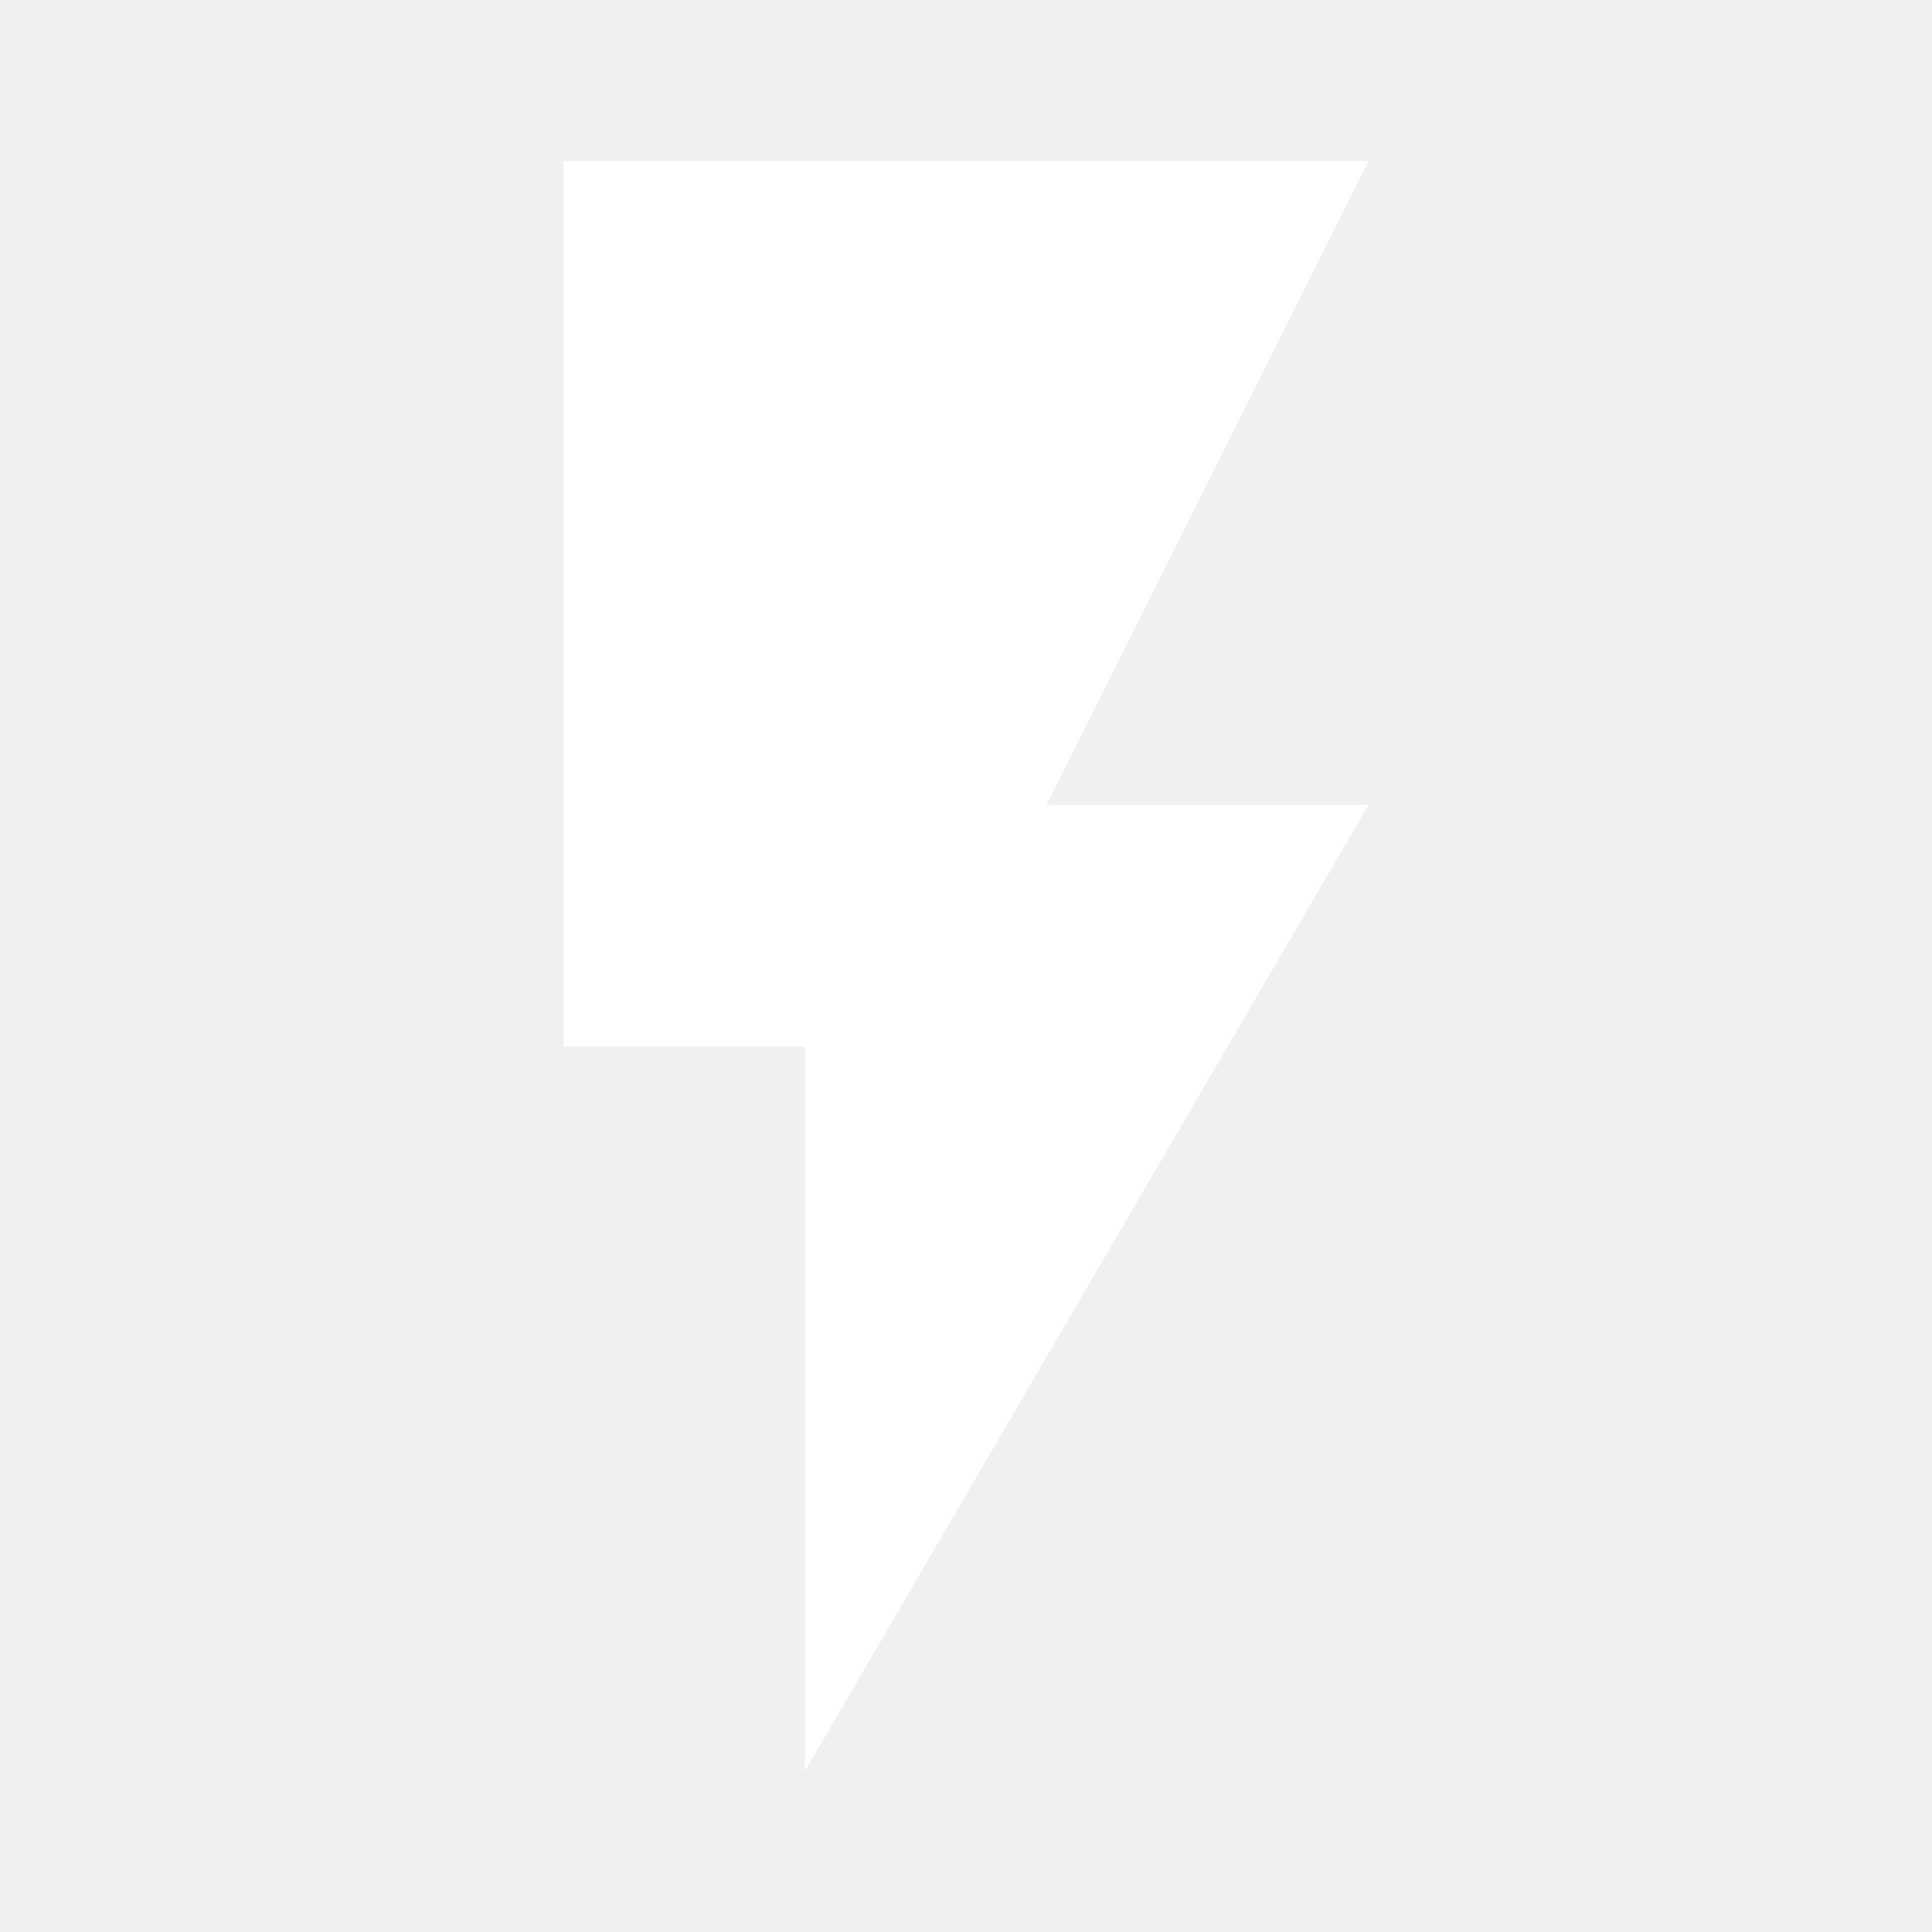
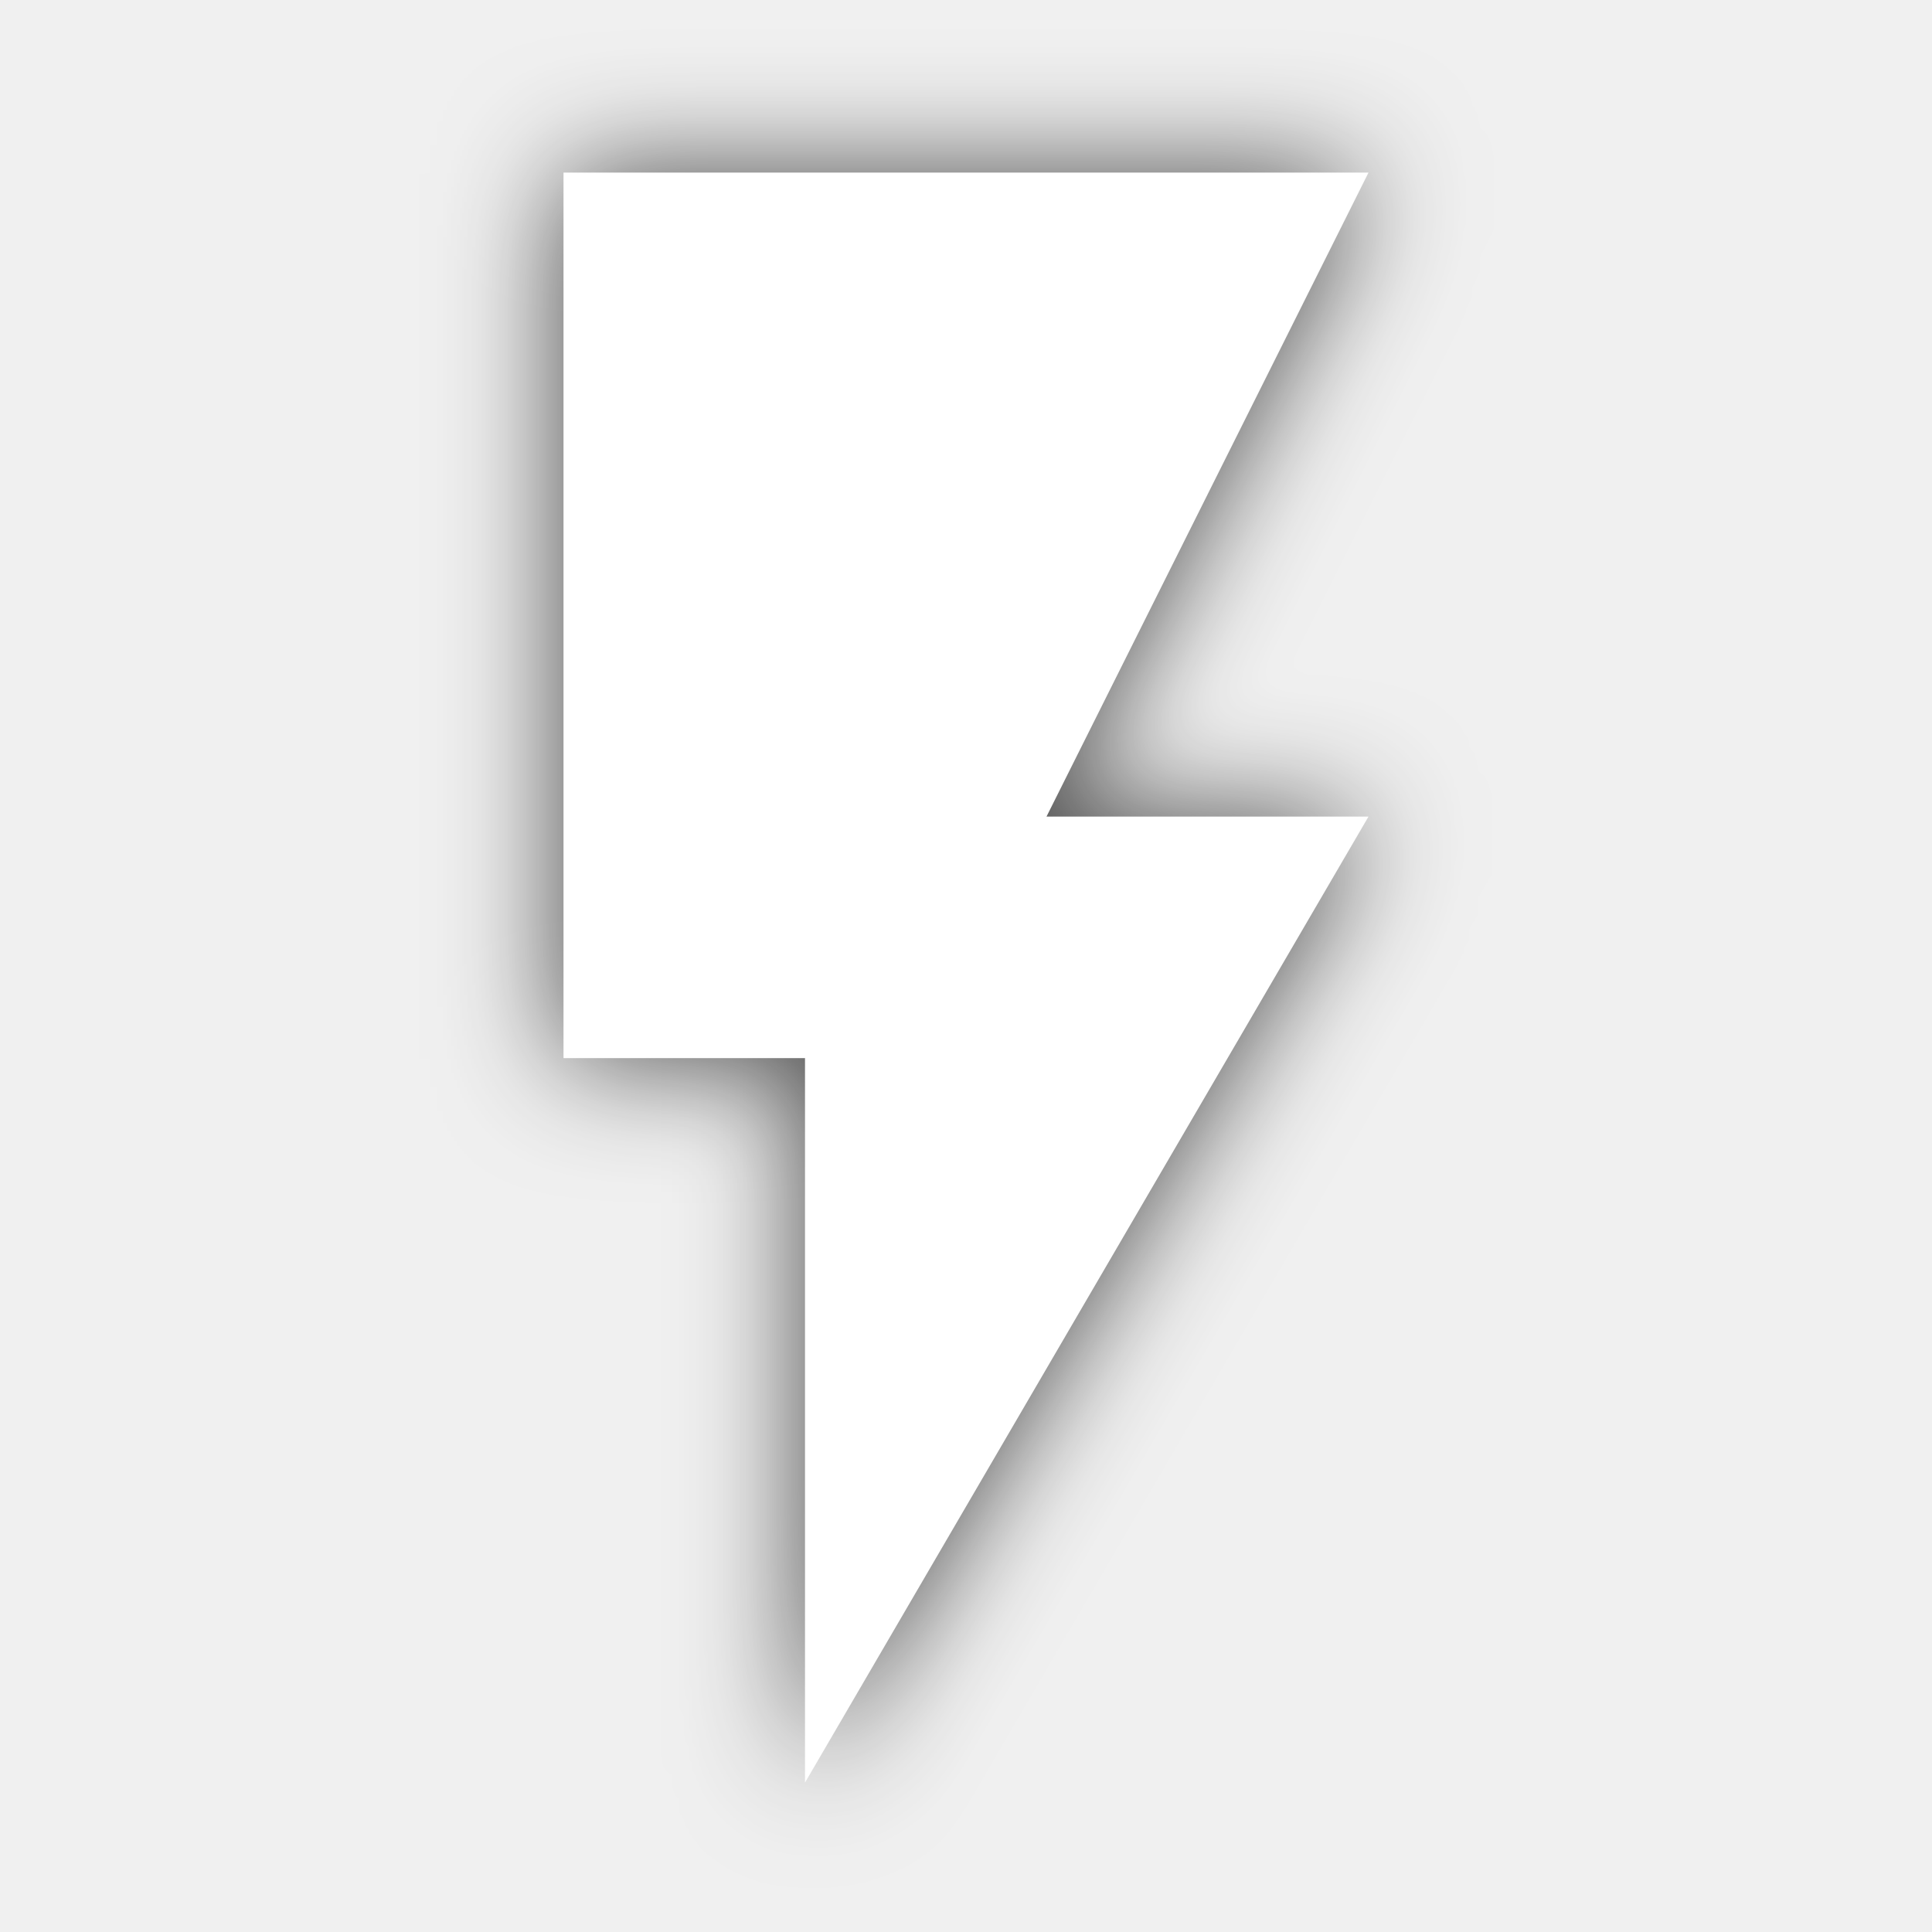
- <svg xmlns="http://www.w3.org/2000/svg" fill="#FFFFFF" height="36" viewBox="0 0 24 24" width="36">
-   <path d="M0 0h24v24H0z" fill="none" />
-   <path d="M7 2v11h3v9l7-12h-4l4-8z" />
+ <svg xmlns="http://www.w3.org/2000/svg" fill="#FFFFFF" height="36" viewBox="0 0 24 24" width="36" id="svg2" version="1.1">
+   <defs id="defs10">
+     <filter style="color-interpolation-filters:sRGB" id="filter4429" x="-0.18" width="1.36" y="-0.09" height="1.18">
+       <feGaussianBlur stdDeviation="0.75" id="feGaussianBlur4431" />
+     </filter>
+   </defs>
+   <path d="m 7,2.155 0,11 3,0 0,9 7,-12 -4,0 4,-8 z" id="path6-3" style="opacity:0.7;fill:#000000;fill-opacity:1;filter:url(#filter4429)" />
+   <path d="m 7,2.144 0,11 3,0 0,9 7,-12 -4,0 4,-8 z" id="path6" />
+   <path d="M0 0h24v24H0z" fill="none" id="path4" />
</svg>
